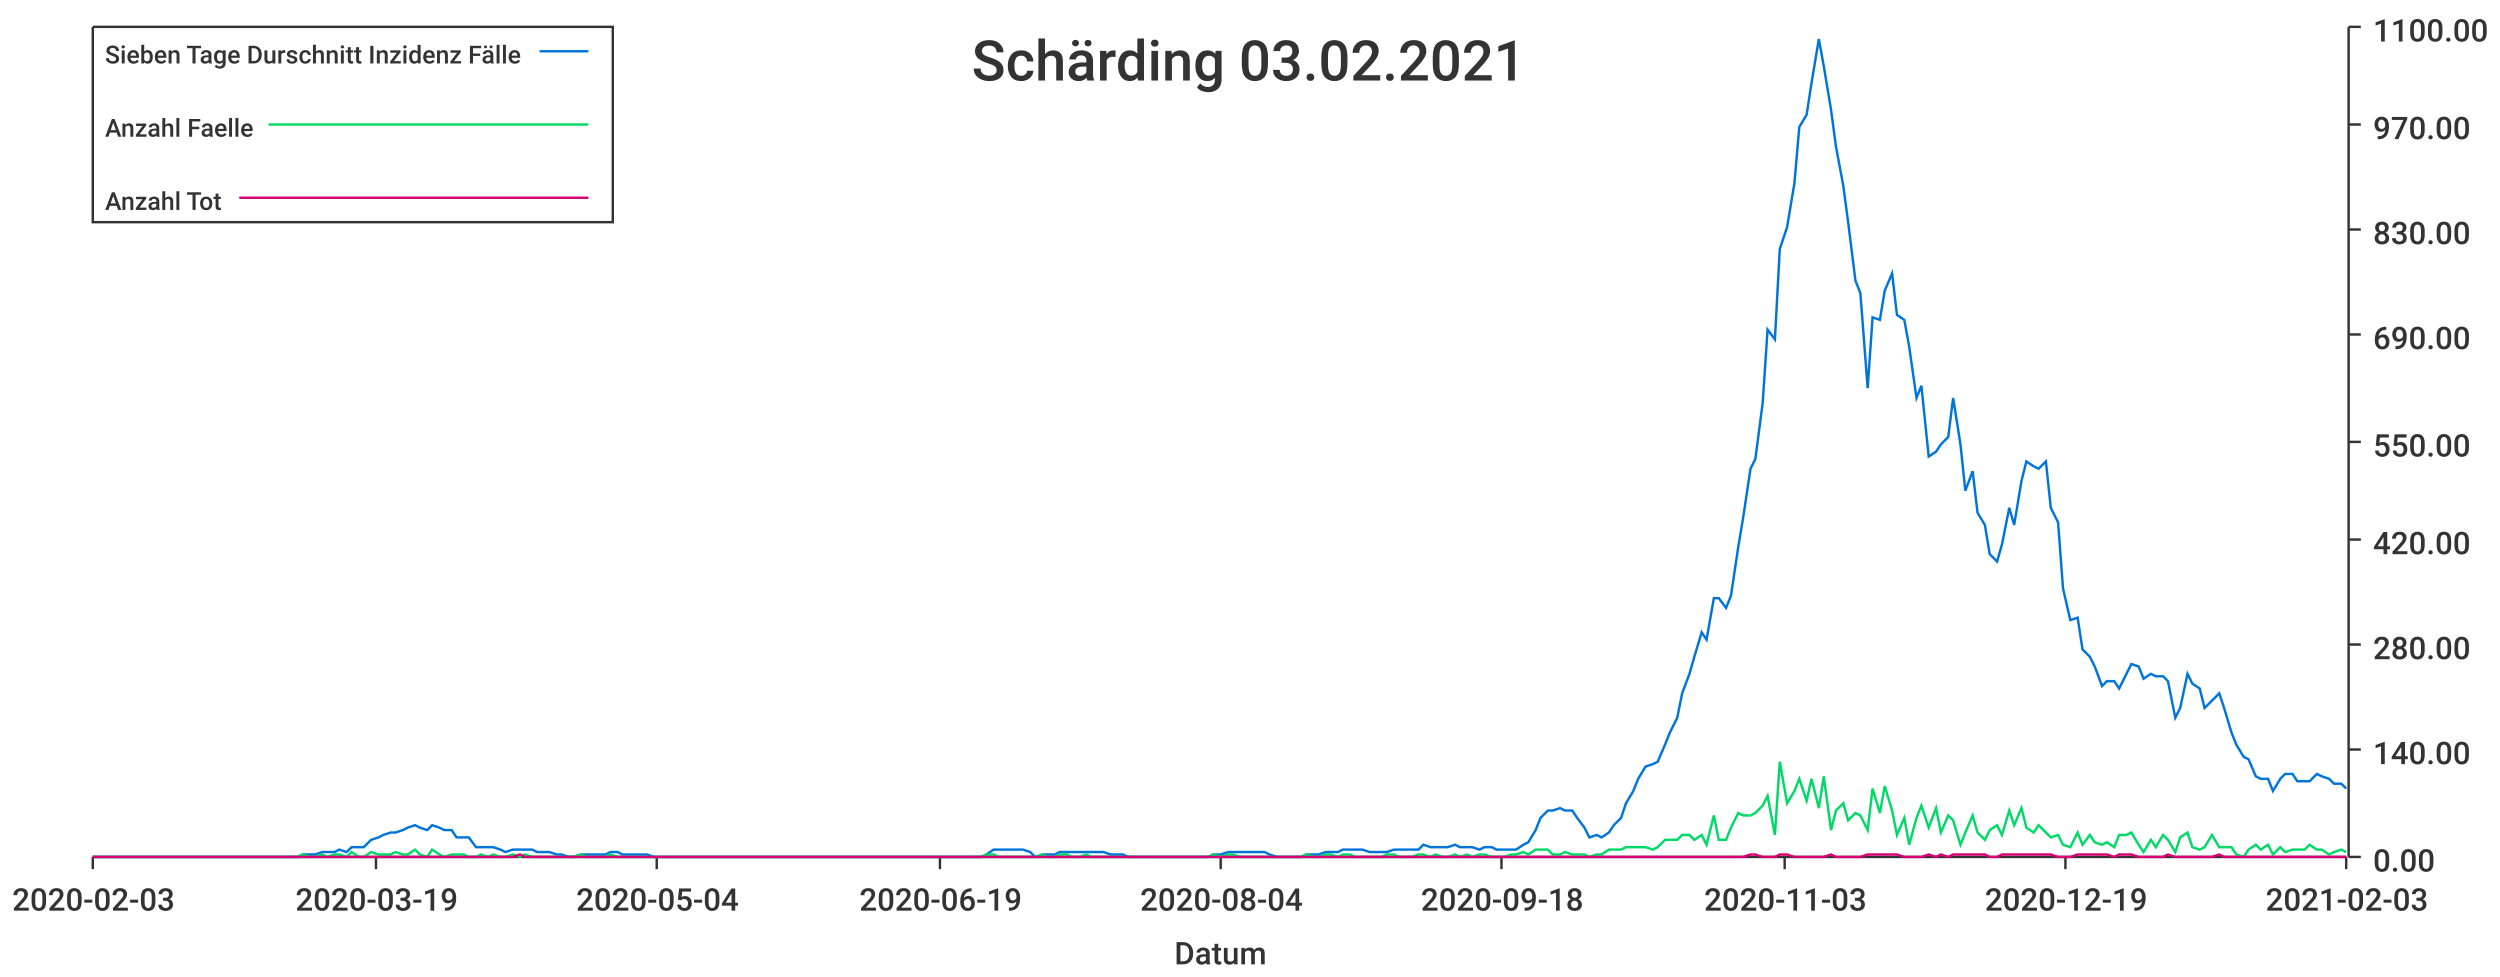
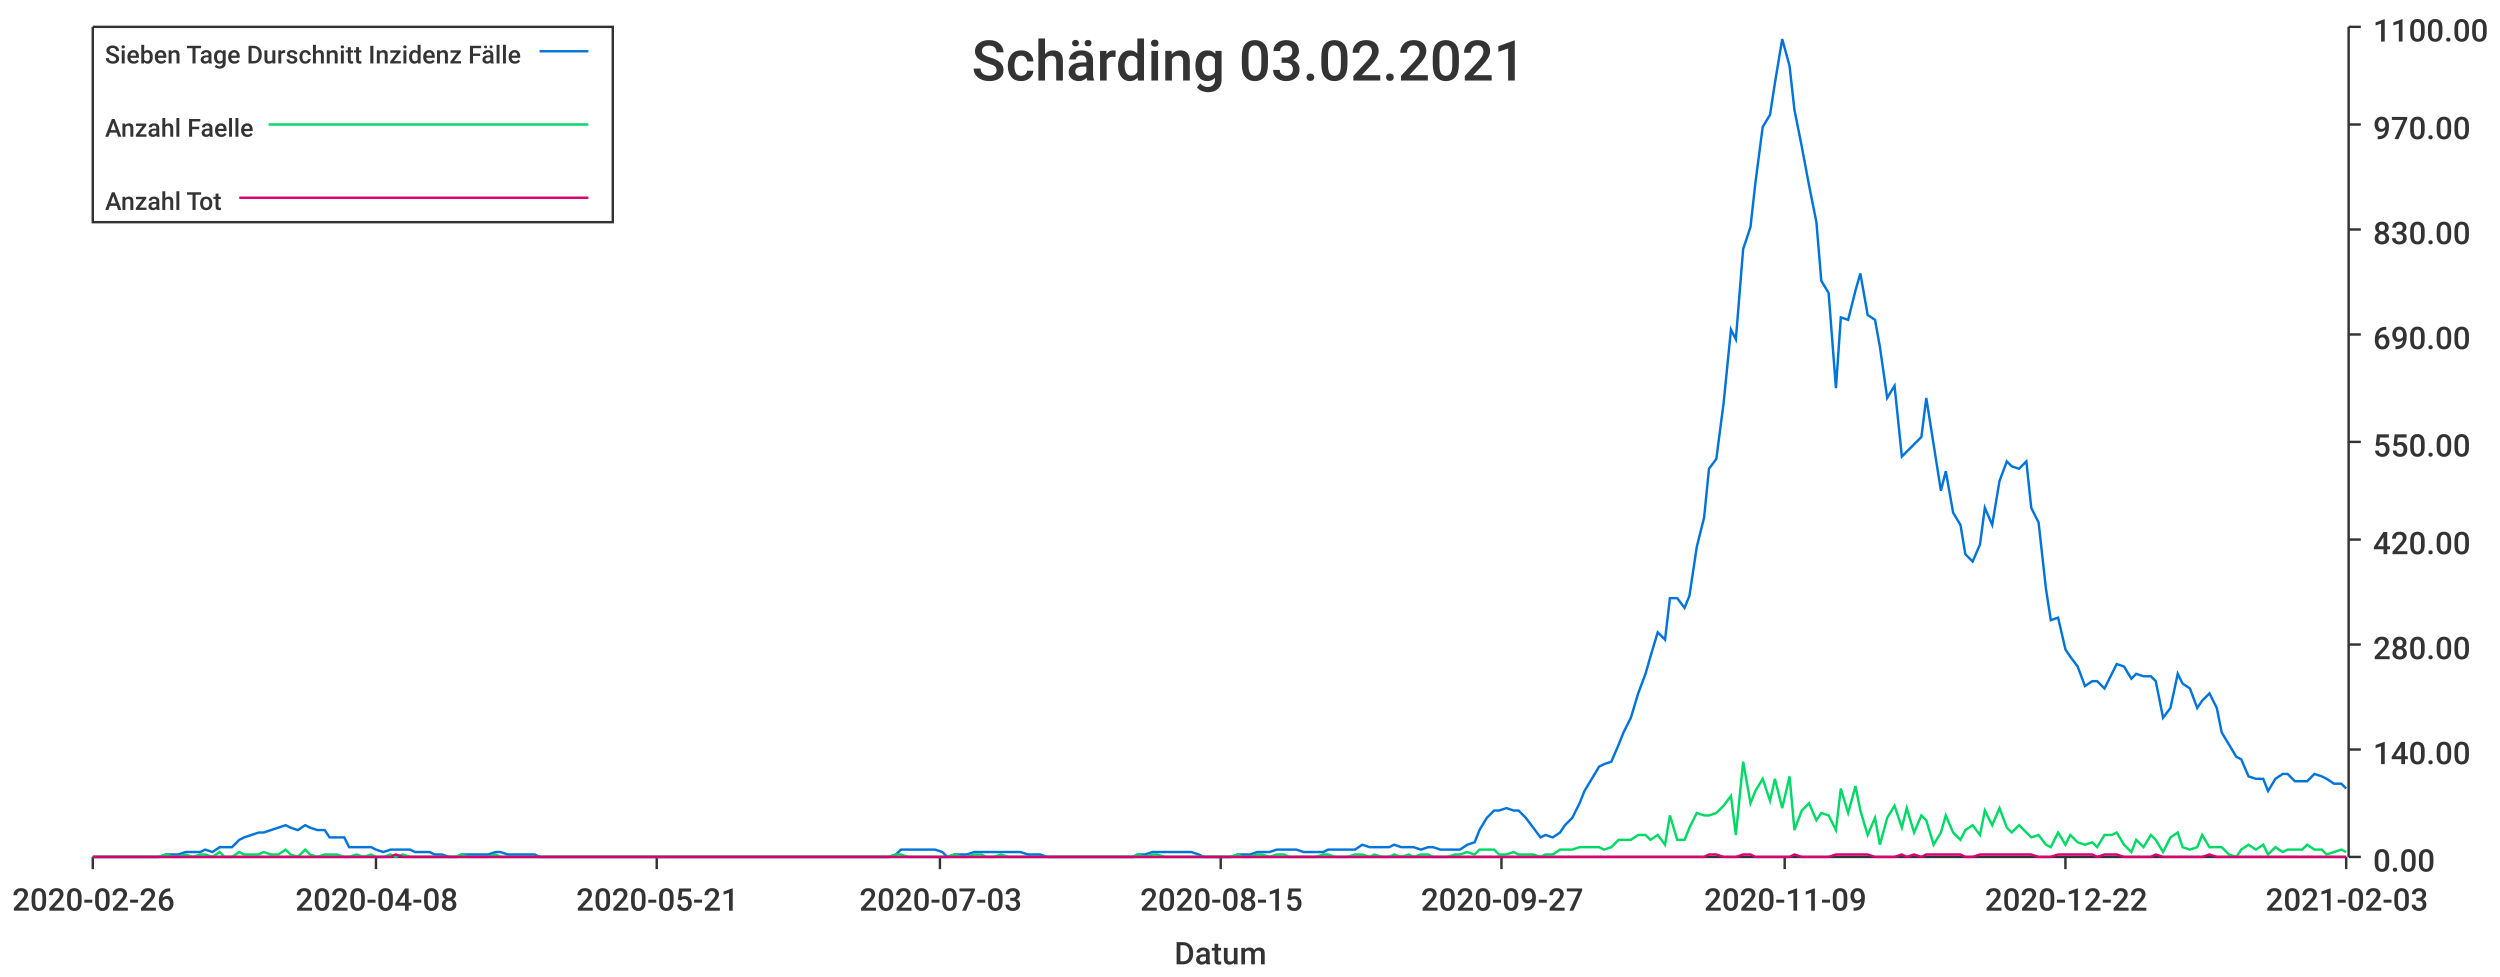
<svg xmlns="http://www.w3.org/2000/svg" width="1024" height="400">\n<path d="M 0 0 L 1024 0 L 1024 400 L 0 400 L 0 0" style="stroke-width:0;stroke:rgba(255,255,255,1.0);fill:rgba(255,255,255,1.0)" />
  <path d="M 38 11 L 961 11 L 961 351 L 38 351 L 38 11" style="stroke-width:0;stroke:rgba(255,255,255,1.0);fill:rgba(255,255,255,1.0)" />
  <path d="M 38 351 L 961 351" style="stroke-width:1;stroke:rgba(51,51,51,1.0);fill:none" />
  <path d="M 38 351 L 38 356" style="stroke-width:1;stroke:rgba(51,51,51,1.0);fill:none" />
-   <text x="5" y="373" style="stroke-width:0;stroke:none;fill:rgba(51,51,51,1.0);font-size:12.8px;font-family:'Roboto Medium',sans-serif">2020-02-03</text>
+   <text x="5" y="373" style="stroke-width:0;stroke:none;fill:rgba(51,51,51,1.0);font-size:12.8px;font-family:'Roboto Medium',sans-serif">2020-02-26</text>
  <path d="M 154 351 L 154 356" style="stroke-width:1;stroke:rgba(51,51,51,1.0);fill:none" />
-   <text x="121" y="373" style="stroke-width:0;stroke:none;fill:rgba(51,51,51,1.0);font-size:12.8px;font-family:'Roboto Medium',sans-serif">2020-03-19</text>
+   <text x="121" y="373" style="stroke-width:0;stroke:none;fill:rgba(51,51,51,1.0);font-size:12.8px;font-family:'Roboto Medium',sans-serif">2020-04-08</text>
  <path d="M 269 351 L 269 356" style="stroke-width:1;stroke:rgba(51,51,51,1.0);fill:none" />
-   <text x="236" y="373" style="stroke-width:0;stroke:none;fill:rgba(51,51,51,1.0);font-size:12.8px;font-family:'Roboto Medium',sans-serif">2020-05-04</text>
+   <text x="236" y="373" style="stroke-width:0;stroke:none;fill:rgba(51,51,51,1.0);font-size:12.8px;font-family:'Roboto Medium',sans-serif">2020-05-21</text>
  <path d="M 385 351 L 385 356" style="stroke-width:1;stroke:rgba(51,51,51,1.0);fill:none" />
-   <text x="352" y="373" style="stroke-width:0;stroke:none;fill:rgba(51,51,51,1.0);font-size:12.8px;font-family:'Roboto Medium',sans-serif">2020-06-19</text>
+   <text x="352" y="373" style="stroke-width:0;stroke:none;fill:rgba(51,51,51,1.0);font-size:12.8px;font-family:'Roboto Medium',sans-serif">2020-07-03</text>
  <path d="M 500 351 L 500 356" style="stroke-width:1;stroke:rgba(51,51,51,1.0);fill:none" />
-   <text x="467" y="373" style="stroke-width:0;stroke:none;fill:rgba(51,51,51,1.0);font-size:12.8px;font-family:'Roboto Medium',sans-serif">2020-08-04</text>
+   <text x="467" y="373" style="stroke-width:0;stroke:none;fill:rgba(51,51,51,1.0);font-size:12.8px;font-family:'Roboto Medium',sans-serif">2020-08-15</text>
  <path d="M 615 351 L 615 356" style="stroke-width:1;stroke:rgba(51,51,51,1.0);fill:none" />
-   <text x="582" y="373" style="stroke-width:0;stroke:none;fill:rgba(51,51,51,1.0);font-size:12.8px;font-family:'Roboto Medium',sans-serif">2020-09-18</text>
+   <text x="582" y="373" style="stroke-width:0;stroke:none;fill:rgba(51,51,51,1.0);font-size:12.8px;font-family:'Roboto Medium',sans-serif">2020-09-27</text>
  <path d="M 731 351 L 731 356" style="stroke-width:1;stroke:rgba(51,51,51,1.0);fill:none" />
-   <text x="698" y="373" style="stroke-width:0;stroke:none;fill:rgba(51,51,51,1.0);font-size:12.8px;font-family:'Roboto Medium',sans-serif">2020-11-03</text>
+   <text x="698" y="373" style="stroke-width:0;stroke:none;fill:rgba(51,51,51,1.0);font-size:12.8px;font-family:'Roboto Medium',sans-serif">2020-11-09</text>
  <path d="M 846 351 L 846 356" style="stroke-width:1;stroke:rgba(51,51,51,1.0);fill:none" />
-   <text x="813" y="373" style="stroke-width:0;stroke:none;fill:rgba(51,51,51,1.0);font-size:12.8px;font-family:'Roboto Medium',sans-serif">2020-12-19</text>
+   <text x="813" y="373" style="stroke-width:0;stroke:none;fill:rgba(51,51,51,1.0);font-size:12.8px;font-family:'Roboto Medium',sans-serif">2020-12-22</text>
  <path d="M 961 351 L 961 356" style="stroke-width:1;stroke:rgba(51,51,51,1.0);fill:none" />
  <text x="928" y="373" style="stroke-width:0;stroke:none;fill:rgba(51,51,51,1.0);font-size:12.8px;font-family:'Roboto Medium',sans-serif">2021-02-03</text>
  <text x="481" y="395" style="stroke-width:0;stroke:none;fill:rgba(51,51,51,1.0);font-size:12.8px;font-family:'Roboto Medium',sans-serif">Datum</text>
  <path d="M 962 351 L 962 11" style="stroke-width:1;stroke:rgba(51,51,51,1.0);fill:none" />
  <path d="M 962 351 L 967 351" style="stroke-width:1;stroke:rgba(51,51,51,1.0);fill:none" />
  <text x="972" y="357" style="stroke-width:0;stroke:none;fill:rgba(51,51,51,1.0);font-size:12.8px;font-family:'Roboto Medium',sans-serif">0.00</text>
  <path d="M 962 307 L 967 307" style="stroke-width:1;stroke:rgba(51,51,51,1.0);fill:none" />
  <text x="972" y="313" style="stroke-width:0;stroke:none;fill:rgba(51,51,51,1.0);font-size:12.8px;font-family:'Roboto Medium',sans-serif">140.00</text>
  <path d="M 962 264 L 967 264" style="stroke-width:1;stroke:rgba(51,51,51,1.0);fill:none" />
  <text x="972" y="270" style="stroke-width:0;stroke:none;fill:rgba(51,51,51,1.0);font-size:12.8px;font-family:'Roboto Medium',sans-serif">280.00</text>
  <path d="M 962 221 L 967 221" style="stroke-width:1;stroke:rgba(51,51,51,1.0);fill:none" />
  <text x="972" y="227" style="stroke-width:0;stroke:none;fill:rgba(51,51,51,1.0);font-size:12.8px;font-family:'Roboto Medium',sans-serif">420.00</text>
  <path d="M 962 181 L 967 181" style="stroke-width:1;stroke:rgba(51,51,51,1.0);fill:none" />
  <text x="972" y="187" style="stroke-width:0;stroke:none;fill:rgba(51,51,51,1.0);font-size:12.8px;font-family:'Roboto Medium',sans-serif">550.00</text>
  <path d="M 962 137 L 967 137" style="stroke-width:1;stroke:rgba(51,51,51,1.0);fill:none" />
  <text x="972" y="143" style="stroke-width:0;stroke:none;fill:rgba(51,51,51,1.0);font-size:12.8px;font-family:'Roboto Medium',sans-serif">690.00</text>
  <path d="M 962 94 L 967 94" style="stroke-width:1;stroke:rgba(51,51,51,1.0);fill:none" />
  <text x="972" y="100" style="stroke-width:0;stroke:none;fill:rgba(51,51,51,1.0);font-size:12.8px;font-family:'Roboto Medium',sans-serif">830.00</text>
  <path d="M 962 51 L 967 51" style="stroke-width:1;stroke:rgba(51,51,51,1.0);fill:none" />
  <text x="972" y="57" style="stroke-width:0;stroke:none;fill:rgba(51,51,51,1.0);font-size:12.8px;font-family:'Roboto Medium',sans-serif">970.00</text>
  <path d="M 962 11 L 967 11" style="stroke-width:1;stroke:rgba(51,51,51,1.0);fill:none" />
  <text x="972" y="17" style="stroke-width:0;stroke:none;fill:rgba(51,51,51,1.0);font-size:12.8px;font-family:'Roboto Medium',sans-serif">1100.00</text>
-   <path d="M 38 351 L 41 351 L 44 351 L 46 351 L 49 351 L 51 351 L 54 351 L 56 351 L 59 351 L 61 351 L 64 351 L 66 351 L 69 351 L 71 351 L 74 351 L 76 351 L 79 351 L 81 351 L 84 351 L 86 351 L 89 351 L 91 351 L 94 351 L 97 351 L 99 351 L 102 351 L 104 351 L 107 351 L 109 351 L 112 351 L 114 351 L 117 351 L 119 351 L 122 351 L 124 350 L 127 350 L 129 350 L 132 349 L 134 349 L 137 349 L 139 348 L 142 349 L 144 347 L 147 347 L 149 347 L 152 344 L 155 343 L 157 342 L 160 341 L 162 341 L 165 340 L 167 339 L 170 338 L 172 339 L 175 340 L 177 338 L 180 339 L 182 340 L 185 340 L 187 343 L 190 343 L 192 343 L 195 347 L 197 347 L 200 347 L 202 347 L 205 348 L 207 349 L 210 348 L 213 348 L 215 348 L 218 348 L 220 349 L 223 349 L 225 349 L 228 350 L 230 350 L 233 351 L 235 351 L 238 350 L 240 350 L 243 350 L 245 350 L 248 350 L 250 349 L 253 349 L 255 350 L 258 350 L 260 350 L 263 350 L 265 350 L 268 351 L 271 351 L 273 351 L 276 351 L 278 351 L 281 351 L 283 351 L 286 351 L 288 351 L 291 351 L 293 351 L 296 351 L 298 351 L 301 351 L 303 351 L 306 351 L 308 351 L 311 351 L 313 351 L 316 351 L 318 351 L 321 351 L 323 351 L 326 351 L 329 351 L 331 351 L 334 351 L 336 351 L 339 351 L 341 351 L 344 351 L 346 351 L 349 351 L 351 351 L 354 351 L 356 351 L 359 351 L 361 351 L 364 351 L 366 351 L 369 351 L 371 351 L 374 351 L 376 351 L 379 351 L 381 351 L 384 351 L 387 351 L 389 351 L 392 351 L 394 351 L 397 351 L 399 351 L 402 351 L 404 350 L 407 348 L 409 348 L 412 348 L 414 348 L 417 348 L 419 348 L 422 349 L 424 351 L 427 350 L 429 350 L 432 350 L 434 349 L 437 349 L 439 349 L 442 349 L 445 349 L 447 349 L 450 349 L 452 349 L 455 350 L 457 350 L 460 350 L 462 351 L 465 351 L 467 351 L 470 351 L 472 351 L 475 351 L 477 351 L 480 351 L 482 351 L 485 351 L 487 351 L 490 351 L 492 351 L 495 351 L 497 350 L 500 350 L 503 349 L 505 349 L 508 349 L 510 349 L 513 349 L 515 349 L 518 349 L 520 350 L 523 351 L 525 351 L 528 351 L 530 351 L 533 351 L 535 350 L 538 350 L 540 350 L 543 349 L 545 349 L 548 349 L 550 348 L 553 348 L 555 348 L 558 348 L 561 349 L 563 349 L 566 349 L 568 349 L 571 348 L 573 348 L 576 348 L 578 348 L 581 348 L 583 346 L 586 347 L 588 347 L 591 347 L 593 347 L 596 346 L 598 347 L 601 347 L 603 347 L 606 348 L 608 347 L 611 347 L 613 348 L 616 348 L 619 348 L 621 348 L 624 346 L 626 345 L 629 340 L 631 335 L 634 332 L 636 332 L 639 331 L 641 332 L 644 332 L 646 335 L 649 339 L 651 343 L 654 342 L 656 343 L 659 341 L 661 338 L 664 335 L 666 329 L 669 324 L 671 319 L 674 314 L 677 313 L 679 312 L 682 305 L 684 300 L 687 294 L 689 284 L 692 276 L 694 269 L 697 259 L 699 262 L 702 245 L 704 245 L 707 249 L 709 244 L 712 224 L 714 212 L 717 192 L 719 188 L 722 165 L 724 135 L 727 139 L 729 102 L 732 93 L 735 75 L 737 52 L 740 47 L 742 34 L 745 16 L 747 27 L 750 45 L 752 60 L 755 76 L 757 91 L 760 115 L 762 120 L 765 159 L 767 130 L 770 131 L 772 119 L 775 112 L 777 129 L 780 131 L 782 142 L 785 163 L 787 158 L 790 187 L 793 185 L 795 182 L 798 179 L 800 163 L 803 182 L 805 201 L 808 193 L 810 210 L 813 215 L 815 227 L 818 230 L 820 223 L 823 208 L 825 215 L 828 197 L 830 189 L 833 191 L 835 192 L 838 189 L 840 208 L 843 214 L 845 241 L 848 254 L 851 253 L 853 266 L 856 269 L 858 273 L 861 281 L 863 279 L 866 279 L 868 282 L 871 276 L 873 272 L 876 273 L 878 278 L 881 276 L 883 277 L 886 277 L 888 279 L 891 294 L 893 290 L 896 276 L 898 280 L 901 282 L 903 290 L 906 287 L 909 284 L 911 290 L 914 300 L 916 305 L 919 310 L 921 311 L 924 318 L 926 319 L 929 319 L 931 324 L 934 319 L 936 317 L 939 317 L 941 320 L 944 320 L 946 320 L 949 317 L 951 318 L 954 319 L 956 321 L 959 321 L 961 323" style="stroke-width:1;stroke:rgba(0,116,217,1.0);fill:none" />
-   <path d="M 38 351 L 41 351 L 44 351 L 46 351 L 49 351 L 51 351 L 54 351 L 56 351 L 59 351 L 61 351 L 64 351 L 66 351 L 69 351 L 71 351 L 74 351 L 76 351 L 79 351 L 81 351 L 84 351 L 86 351 L 89 351 L 91 351 L 94 351 L 97 351 L 99 351 L 102 351 L 104 351 L 107 351 L 109 351 L 112 351 L 114 351 L 117 351 L 119 351 L 122 351 L 124 350 L 127 351 L 129 351 L 132 350 L 134 351 L 137 350 L 139 350 L 142 351 L 144 349 L 147 351 L 149 351 L 152 349 L 155 350 L 157 350 L 160 350 L 162 349 L 165 350 L 167 350 L 170 348 L 172 350 L 175 351 L 177 348 L 180 350 L 182 351 L 185 350 L 187 350 L 190 350 L 192 351 L 195 351 L 197 350 L 200 351 L 202 350 L 205 351 L 207 351 L 210 350 L 213 351 L 215 350 L 218 351 L 220 351 L 223 351 L 225 351 L 228 351 L 230 351 L 233 351 L 235 351 L 238 350 L 240 351 L 243 351 L 245 351 L 248 351 L 250 350 L 253 351 L 255 351 L 258 351 L 260 351 L 263 351 L 265 351 L 268 351 L 271 351 L 273 351 L 276 351 L 278 351 L 281 351 L 283 351 L 286 351 L 288 351 L 291 351 L 293 351 L 296 351 L 298 351 L 301 351 L 303 351 L 306 351 L 308 351 L 311 351 L 313 351 L 316 351 L 318 351 L 321 351 L 323 351 L 326 351 L 329 351 L 331 351 L 334 351 L 336 351 L 339 351 L 341 351 L 344 351 L 346 351 L 349 351 L 351 351 L 354 351 L 356 351 L 359 351 L 361 351 L 364 351 L 366 351 L 369 351 L 371 351 L 374 351 L 376 351 L 379 351 L 381 351 L 384 351 L 387 351 L 389 351 L 392 351 L 394 351 L 397 351 L 399 351 L 402 351 L 404 350 L 407 350 L 409 351 L 412 351 L 414 351 L 417 351 L 419 351 L 422 351 L 424 351 L 427 350 L 429 351 L 432 351 L 434 350 L 437 350 L 439 351 L 442 351 L 445 350 L 447 351 L 450 351 L 452 351 L 455 351 L 457 351 L 460 351 L 462 351 L 465 351 L 467 351 L 470 351 L 472 351 L 475 351 L 477 351 L 480 351 L 482 351 L 485 351 L 487 351 L 490 351 L 492 351 L 495 351 L 497 350 L 500 351 L 503 350 L 505 350 L 508 351 L 510 351 L 513 351 L 515 351 L 518 351 L 520 351 L 523 351 L 525 351 L 528 351 L 530 351 L 533 351 L 535 350 L 538 351 L 540 351 L 543 350 L 545 350 L 548 351 L 550 350 L 553 350 L 555 351 L 558 351 L 561 351 L 563 351 L 566 351 L 568 350 L 571 350 L 573 351 L 576 351 L 578 351 L 581 350 L 583 350 L 586 351 L 588 350 L 591 351 L 593 351 L 596 350 L 598 351 L 601 350 L 603 351 L 606 350 L 608 350 L 611 351 L 613 351 L 616 351 L 619 350 L 621 350 L 624 349 L 626 350 L 629 348 L 631 348 L 634 348 L 636 350 L 639 350 L 641 349 L 644 350 L 646 350 L 649 350 L 651 351 L 654 350 L 656 350 L 659 348 L 661 348 L 664 348 L 666 347 L 669 347 L 671 347 L 674 347 L 677 348 L 679 347 L 682 344 L 684 344 L 687 344 L 689 342 L 692 342 L 694 344 L 697 342 L 699 346 L 702 334 L 704 344 L 707 344 L 709 339 L 712 333 L 714 334 L 717 334 L 719 333 L 722 330 L 724 326 L 727 342 L 729 312 L 732 329 L 735 324 L 737 319 L 740 328 L 742 319 L 745 331 L 747 318 L 750 340 L 752 332 L 755 329 L 757 336 L 760 333 L 762 334 L 765 340 L 767 323 L 770 333 L 772 322 L 775 332 L 777 342 L 780 335 L 782 346 L 785 335 L 787 330 L 790 339 L 793 331 L 795 341 L 798 334 L 800 336 L 803 346 L 805 341 L 808 334 L 810 341 L 813 344 L 815 340 L 818 338 L 820 342 L 823 332 L 825 338 L 828 331 L 830 339 L 833 341 L 835 338 L 838 341 L 840 343 L 843 342 L 845 346 L 848 347 L 851 341 L 853 346 L 856 342 L 858 345 L 861 346 L 863 345 L 866 347 L 868 342 L 871 342 L 873 341 L 876 346 L 878 349 L 881 344 L 883 347 L 886 342 L 888 344 L 891 349 L 893 343 L 896 341 L 898 347 L 901 348 L 903 347 L 906 342 L 909 347 L 911 347 L 914 347 L 916 350 L 919 351 L 921 348 L 924 346 L 926 348 L 929 346 L 931 350 L 934 347 L 936 349 L 939 348 L 941 348 L 944 348 L 946 346 L 949 348 L 951 348 L 954 350 L 956 349 L 959 348 L 961 349" style="stroke-width:1;stroke:rgba(0,217,101,1.0);fill:none" />
-   <path d="M 38 351 L 41 351 L 44 351 L 46 351 L 49 351 L 51 351 L 54 351 L 56 351 L 59 351 L 61 351 L 64 351 L 66 351 L 69 351 L 71 351 L 74 351 L 76 351 L 79 351 L 81 351 L 84 351 L 86 351 L 89 351 L 91 351 L 94 351 L 97 351 L 99 351 L 102 351 L 104 351 L 107 351 L 109 351 L 112 351 L 114 351 L 117 351 L 119 351 L 122 351 L 124 351 L 127 351 L 129 351 L 132 351 L 134 351 L 137 351 L 139 351 L 142 351 L 144 351 L 147 351 L 149 351 L 152 351 L 155 351 L 157 351 L 160 351 L 162 351 L 165 351 L 167 351 L 170 351 L 172 351 L 175 351 L 177 351 L 180 351 L 182 351 L 185 351 L 187 351 L 190 351 L 192 351 L 195 351 L 197 351 L 200 351 L 202 351 L 205 351 L 207 351 L 210 351 L 213 350 L 215 351 L 218 351 L 220 351 L 223 351 L 225 351 L 228 351 L 230 351 L 233 351 L 235 351 L 238 351 L 240 351 L 243 351 L 245 351 L 248 351 L 250 351 L 253 351 L 255 351 L 258 351 L 260 351 L 263 351 L 265 351 L 268 351 L 271 351 L 273 351 L 276 351 L 278 351 L 281 351 L 283 351 L 286 351 L 288 351 L 291 351 L 293 351 L 296 351 L 298 351 L 301 351 L 303 351 L 306 351 L 308 351 L 311 351 L 313 351 L 316 351 L 318 351 L 321 351 L 323 351 L 326 351 L 329 351 L 331 351 L 334 351 L 336 351 L 339 351 L 341 351 L 344 351 L 346 351 L 349 351 L 351 351 L 354 351 L 356 351 L 359 351 L 361 351 L 364 351 L 366 351 L 369 351 L 371 351 L 374 351 L 376 351 L 379 351 L 381 351 L 384 351 L 387 351 L 389 351 L 392 351 L 394 351 L 397 351 L 399 351 L 402 351 L 404 351 L 407 351 L 409 351 L 412 351 L 414 351 L 417 351 L 419 351 L 422 351 L 424 351 L 427 351 L 429 351 L 432 351 L 434 351 L 437 351 L 439 351 L 442 351 L 445 351 L 447 351 L 450 351 L 452 351 L 455 351 L 457 351 L 460 351 L 462 351 L 465 351 L 467 351 L 470 351 L 472 351 L 475 351 L 477 351 L 480 351 L 482 351 L 485 351 L 487 351 L 490 351 L 492 351 L 495 351 L 497 351 L 500 351 L 503 351 L 505 351 L 508 351 L 510 351 L 513 351 L 515 351 L 518 351 L 520 351 L 523 351 L 525 351 L 528 351 L 530 351 L 533 351 L 535 351 L 538 351 L 540 351 L 543 351 L 545 351 L 548 351 L 550 351 L 553 351 L 555 351 L 558 351 L 561 351 L 563 351 L 566 351 L 568 351 L 571 351 L 573 351 L 576 351 L 578 351 L 581 351 L 583 351 L 586 351 L 588 351 L 591 351 L 593 351 L 596 351 L 598 351 L 601 351 L 603 351 L 606 351 L 608 351 L 611 351 L 613 351 L 616 351 L 619 351 L 621 351 L 624 351 L 626 351 L 629 351 L 631 351 L 634 351 L 636 351 L 639 351 L 641 351 L 644 351 L 646 351 L 649 351 L 651 351 L 654 351 L 656 351 L 659 351 L 661 351 L 664 351 L 666 351 L 669 351 L 671 351 L 674 351 L 677 351 L 679 351 L 682 351 L 684 351 L 687 351 L 689 351 L 692 351 L 694 351 L 697 351 L 699 351 L 702 351 L 704 351 L 707 351 L 709 351 L 712 351 L 714 351 L 717 350 L 719 350 L 722 351 L 724 351 L 727 351 L 729 350 L 732 350 L 735 351 L 737 351 L 740 351 L 742 351 L 745 351 L 747 351 L 750 350 L 752 351 L 755 351 L 757 351 L 760 351 L 762 351 L 765 350 L 767 350 L 770 350 L 772 350 L 775 350 L 777 350 L 780 351 L 782 351 L 785 351 L 787 351 L 790 350 L 793 351 L 795 350 L 798 351 L 800 350 L 803 350 L 805 350 L 808 350 L 810 350 L 813 350 L 815 351 L 818 351 L 820 350 L 823 350 L 825 350 L 828 350 L 830 350 L 833 350 L 835 350 L 838 350 L 840 350 L 843 351 L 845 351 L 848 351 L 851 350 L 853 350 L 856 350 L 858 350 L 861 350 L 863 350 L 866 351 L 868 350 L 871 350 L 873 350 L 876 351 L 878 351 L 881 351 L 883 351 L 886 351 L 888 350 L 891 351 L 893 351 L 896 351 L 898 351 L 901 351 L 903 351 L 906 351 L 909 350 L 911 351 L 914 351 L 916 351 L 919 351 L 921 351 L 924 351 L 926 351 L 929 351 L 931 351 L 934 351 L 936 351 L 939 351 L 941 351 L 944 351 L 946 351 L 949 351 L 951 351 L 954 351 L 956 351 L 959 351 L 961 351" style="stroke-width:1;stroke:rgba(217,0,116,1.0);fill:none" />
+   <path d="M 38 351 L 41 351 L 44 351 L 47 351 L 49 351 L 52 351 L 55 351 L 57 351 L 60 351 L 63 351 L 65 351 L 68 350 L 71 350 L 73 350 L 76 349 L 79 349 L 82 349 L 84 348 L 87 349 L 90 347 L 92 347 L 95 347 L 98 344 L 100 343 L 103 342 L 106 341 L 108 341 L 111 340 L 114 339 L 117 338 L 119 339 L 122 340 L 125 338 L 127 339 L 130 340 L 133 340 L 135 343 L 138 343 L 141 343 L 143 347 L 146 347 L 149 347 L 152 347 L 154 348 L 157 349 L 160 348 L 162 348 L 165 348 L 168 348 L 170 349 L 173 349 L 176 349 L 178 350 L 181 350 L 184 351 L 187 351 L 189 350 L 192 350 L 195 350 L 197 350 L 200 350 L 203 349 L 205 349 L 208 350 L 211 350 L 213 350 L 216 350 L 219 350 L 221 351 L 224 351 L 227 351 L 230 351 L 232 351 L 235 351 L 238 351 L 240 351 L 243 351 L 246 351 L 248 351 L 251 351 L 254 351 L 256 351 L 259 351 L 262 351 L 265 351 L 267 351 L 270 351 L 273 351 L 275 351 L 278 351 L 281 351 L 283 351 L 286 351 L 289 351 L 291 351 L 294 351 L 297 351 L 300 351 L 302 351 L 305 351 L 308 351 L 310 351 L 313 351 L 316 351 L 318 351 L 321 351 L 324 351 L 326 351 L 329 351 L 332 351 L 335 351 L 337 351 L 340 351 L 343 351 L 345 351 L 348 351 L 351 351 L 353 351 L 356 351 L 359 351 L 361 351 L 364 351 L 367 350 L 369 348 L 372 348 L 375 348 L 378 348 L 380 348 L 383 348 L 386 349 L 388 351 L 391 350 L 394 350 L 396 350 L 399 349 L 402 349 L 404 349 L 407 349 L 410 349 L 413 349 L 415 349 L 418 349 L 421 350 L 423 350 L 426 350 L 429 351 L 431 351 L 434 351 L 437 351 L 439 351 L 442 351 L 445 351 L 448 351 L 450 351 L 453 351 L 456 351 L 458 351 L 461 351 L 464 351 L 466 350 L 469 350 L 472 349 L 474 349 L 477 349 L 480 349 L 483 349 L 485 349 L 488 349 L 491 350 L 493 351 L 496 351 L 499 351 L 501 351 L 504 351 L 507 350 L 509 350 L 512 350 L 515 349 L 517 349 L 520 349 L 523 348 L 526 348 L 528 348 L 531 348 L 534 349 L 536 349 L 539 349 L 542 349 L 544 348 L 547 348 L 550 348 L 552 348 L 555 348 L 558 346 L 561 347 L 563 347 L 566 347 L 569 347 L 571 346 L 574 347 L 577 347 L 579 347 L 582 348 L 585 347 L 587 347 L 590 348 L 593 348 L 596 348 L 598 348 L 601 346 L 604 345 L 606 340 L 609 335 L 612 332 L 614 332 L 617 331 L 620 332 L 622 332 L 625 335 L 628 339 L 631 343 L 633 342 L 636 343 L 639 341 L 641 338 L 644 335 L 647 329 L 649 324 L 652 319 L 655 314 L 657 313 L 660 312 L 663 305 L 665 300 L 668 294 L 671 284 L 674 276 L 676 269 L 679 259 L 682 262 L 684 245 L 687 245 L 690 249 L 692 244 L 695 224 L 698 212 L 700 192 L 703 188 L 706 165 L 709 135 L 711 139 L 714 102 L 717 93 L 719 75 L 722 52 L 725 47 L 727 34 L 730 16 L 733 27 L 735 45 L 738 60 L 741 76 L 744 91 L 746 115 L 749 120 L 752 159 L 754 130 L 757 131 L 760 119 L 762 112 L 765 129 L 768 131 L 770 142 L 773 163 L 776 158 L 779 187 L 781 185 L 784 182 L 787 179 L 789 163 L 792 182 L 795 201 L 797 193 L 800 210 L 803 215 L 805 227 L 808 230 L 811 223 L 813 208 L 816 215 L 819 197 L 822 189 L 824 191 L 827 192 L 830 189 L 832 208 L 835 214 L 838 241 L 840 254 L 843 253 L 846 266 L 848 269 L 851 273 L 854 281 L 857 279 L 859 279 L 862 282 L 865 276 L 867 272 L 870 273 L 873 278 L 875 276 L 878 277 L 881 277 L 883 279 L 886 294 L 889 290 L 892 276 L 894 280 L 897 282 L 900 290 L 902 287 L 905 284 L 908 290 L 910 300 L 913 305 L 916 310 L 918 311 L 921 318 L 924 319 L 927 319 L 929 324 L 932 319 L 935 317 L 937 317 L 940 320 L 943 320 L 945 320 L 948 317 L 951 318 L 953 319 L 956 321 L 959 321 L 961 323" style="stroke-width:1;stroke:rgba(0,116,217,1.0);fill:none" />
+   <path d="M 38 351 L 41 351 L 44 351 L 47 351 L 49 351 L 52 351 L 55 351 L 57 351 L 60 351 L 63 351 L 65 351 L 68 350 L 71 351 L 73 351 L 76 350 L 79 351 L 82 350 L 84 350 L 87 351 L 90 349 L 92 351 L 95 351 L 98 349 L 100 350 L 103 350 L 106 350 L 108 349 L 111 350 L 114 350 L 117 348 L 119 350 L 122 351 L 125 348 L 127 350 L 130 351 L 133 350 L 135 350 L 138 350 L 141 351 L 143 351 L 146 350 L 149 351 L 152 350 L 154 351 L 157 351 L 160 350 L 162 351 L 165 350 L 168 351 L 170 351 L 173 351 L 176 351 L 178 351 L 181 351 L 184 351 L 187 351 L 189 350 L 192 351 L 195 351 L 197 351 L 200 351 L 203 350 L 205 351 L 208 351 L 211 351 L 213 351 L 216 351 L 219 351 L 221 351 L 224 351 L 227 351 L 230 351 L 232 351 L 235 351 L 238 351 L 240 351 L 243 351 L 246 351 L 248 351 L 251 351 L 254 351 L 256 351 L 259 351 L 262 351 L 265 351 L 267 351 L 270 351 L 273 351 L 275 351 L 278 351 L 281 351 L 283 351 L 286 351 L 289 351 L 291 351 L 294 351 L 297 351 L 300 351 L 302 351 L 305 351 L 308 351 L 310 351 L 313 351 L 316 351 L 318 351 L 321 351 L 324 351 L 326 351 L 329 351 L 332 351 L 335 351 L 337 351 L 340 351 L 343 351 L 345 351 L 348 351 L 351 351 L 353 351 L 356 351 L 359 351 L 361 351 L 364 351 L 367 350 L 369 350 L 372 351 L 375 351 L 378 351 L 380 351 L 383 351 L 386 351 L 388 351 L 391 350 L 394 351 L 396 351 L 399 350 L 402 350 L 404 351 L 407 351 L 410 350 L 413 351 L 415 351 L 418 351 L 421 351 L 423 351 L 426 351 L 429 351 L 431 351 L 434 351 L 437 351 L 439 351 L 442 351 L 445 351 L 448 351 L 450 351 L 453 351 L 456 351 L 458 351 L 461 351 L 464 351 L 466 350 L 469 351 L 472 350 L 474 350 L 477 351 L 480 351 L 483 351 L 485 351 L 488 351 L 491 351 L 493 351 L 496 351 L 499 351 L 501 351 L 504 351 L 507 350 L 509 351 L 512 351 L 515 350 L 517 350 L 520 351 L 523 350 L 526 350 L 528 351 L 531 351 L 534 351 L 536 351 L 539 351 L 542 350 L 544 350 L 547 351 L 550 351 L 552 351 L 555 350 L 558 350 L 561 351 L 563 350 L 566 351 L 569 351 L 571 350 L 574 351 L 577 350 L 579 351 L 582 350 L 585 350 L 587 351 L 590 351 L 593 351 L 596 350 L 598 350 L 601 349 L 604 350 L 606 348 L 609 348 L 612 348 L 614 350 L 617 350 L 620 349 L 622 350 L 625 350 L 628 350 L 631 351 L 633 350 L 636 350 L 639 348 L 641 348 L 644 348 L 647 347 L 649 347 L 652 347 L 655 347 L 657 348 L 660 347 L 663 344 L 665 344 L 668 344 L 671 342 L 674 342 L 676 344 L 679 342 L 682 346 L 684 334 L 687 344 L 690 344 L 692 339 L 695 333 L 698 334 L 700 334 L 703 333 L 706 330 L 709 326 L 711 342 L 714 312 L 717 329 L 719 324 L 722 319 L 725 328 L 727 319 L 730 331 L 733 318 L 735 340 L 738 332 L 741 329 L 744 336 L 746 333 L 749 334 L 752 340 L 754 323 L 757 333 L 760 322 L 762 332 L 765 342 L 768 335 L 770 346 L 773 335 L 776 330 L 779 339 L 781 331 L 784 341 L 787 334 L 789 336 L 792 346 L 795 341 L 797 334 L 800 341 L 803 344 L 805 340 L 808 338 L 811 342 L 813 332 L 816 338 L 819 331 L 822 339 L 824 341 L 827 338 L 830 341 L 832 343 L 835 342 L 838 346 L 840 347 L 843 341 L 846 346 L 848 342 L 851 345 L 854 346 L 857 345 L 859 347 L 862 342 L 865 342 L 867 341 L 870 346 L 873 349 L 875 344 L 878 347 L 881 342 L 883 344 L 886 349 L 889 343 L 892 341 L 894 347 L 897 348 L 900 347 L 902 342 L 905 347 L 908 347 L 910 347 L 913 350 L 916 351 L 918 348 L 921 346 L 924 348 L 927 346 L 929 350 L 932 347 L 935 349 L 937 348 L 940 348 L 943 348 L 945 346 L 948 348 L 951 348 L 953 350 L 956 349 L 959 348 L 961 349" style="stroke-width:1;stroke:rgba(0,217,101,1.0);fill:none" />
+   <path d="M 38 351 L 41 351 L 44 351 L 47 351 L 49 351 L 52 351 L 55 351 L 57 351 L 60 351 L 63 351 L 65 351 L 68 351 L 71 351 L 73 351 L 76 351 L 79 351 L 82 351 L 84 351 L 87 351 L 90 351 L 92 351 L 95 351 L 98 351 L 100 351 L 103 351 L 106 351 L 108 351 L 111 351 L 114 351 L 117 351 L 119 351 L 122 351 L 125 351 L 127 351 L 130 351 L 133 351 L 135 351 L 138 351 L 141 351 L 143 351 L 146 351 L 149 351 L 152 351 L 154 351 L 157 351 L 160 351 L 162 350 L 165 351 L 168 351 L 170 351 L 173 351 L 176 351 L 178 351 L 181 351 L 184 351 L 187 351 L 189 351 L 192 351 L 195 351 L 197 351 L 200 351 L 203 351 L 205 351 L 208 351 L 211 351 L 213 351 L 216 351 L 219 351 L 221 351 L 224 351 L 227 351 L 230 351 L 232 351 L 235 351 L 238 351 L 240 351 L 243 351 L 246 351 L 248 351 L 251 351 L 254 351 L 256 351 L 259 351 L 262 351 L 265 351 L 267 351 L 270 351 L 273 351 L 275 351 L 278 351 L 281 351 L 283 351 L 286 351 L 289 351 L 291 351 L 294 351 L 297 351 L 300 351 L 302 351 L 305 351 L 308 351 L 310 351 L 313 351 L 316 351 L 318 351 L 321 351 L 324 351 L 326 351 L 329 351 L 332 351 L 335 351 L 337 351 L 340 351 L 343 351 L 345 351 L 348 351 L 351 351 L 353 351 L 356 351 L 359 351 L 361 351 L 364 351 L 367 351 L 369 351 L 372 351 L 375 351 L 378 351 L 380 351 L 383 351 L 386 351 L 388 351 L 391 351 L 394 351 L 396 351 L 399 351 L 402 351 L 404 351 L 407 351 L 410 351 L 413 351 L 415 351 L 418 351 L 421 351 L 423 351 L 426 351 L 429 351 L 431 351 L 434 351 L 437 351 L 439 351 L 442 351 L 445 351 L 448 351 L 450 351 L 453 351 L 456 351 L 458 351 L 461 351 L 464 351 L 466 351 L 469 351 L 472 351 L 474 351 L 477 351 L 480 351 L 483 351 L 485 351 L 488 351 L 491 351 L 493 351 L 496 351 L 499 351 L 501 351 L 504 351 L 507 351 L 509 351 L 512 351 L 515 351 L 517 351 L 520 351 L 523 351 L 526 351 L 528 351 L 531 351 L 534 351 L 536 351 L 539 351 L 542 351 L 544 351 L 547 351 L 550 351 L 552 351 L 555 351 L 558 351 L 561 351 L 563 351 L 566 351 L 569 351 L 571 351 L 574 351 L 577 351 L 579 351 L 582 351 L 585 351 L 587 351 L 590 351 L 593 351 L 596 351 L 598 351 L 601 351 L 604 351 L 606 351 L 609 351 L 612 351 L 614 351 L 617 351 L 620 351 L 622 351 L 625 351 L 628 351 L 631 351 L 633 351 L 636 351 L 639 351 L 641 351 L 644 351 L 647 351 L 649 351 L 652 351 L 655 351 L 657 351 L 660 351 L 663 351 L 665 351 L 668 351 L 671 351 L 674 351 L 676 351 L 679 351 L 682 351 L 684 351 L 687 351 L 690 351 L 692 351 L 695 351 L 698 351 L 700 350 L 703 350 L 706 351 L 709 351 L 711 351 L 714 350 L 717 350 L 719 351 L 722 351 L 725 351 L 727 351 L 730 351 L 733 351 L 735 350 L 738 351 L 741 351 L 744 351 L 746 351 L 749 351 L 752 350 L 754 350 L 757 350 L 760 350 L 762 350 L 765 350 L 768 351 L 770 351 L 773 351 L 776 351 L 779 350 L 781 351 L 784 350 L 787 351 L 789 350 L 792 350 L 795 350 L 797 350 L 800 350 L 803 350 L 805 351 L 808 351 L 811 350 L 813 350 L 816 350 L 819 350 L 822 350 L 824 350 L 827 350 L 830 350 L 832 350 L 835 351 L 838 351 L 840 351 L 843 350 L 846 350 L 848 350 L 851 350 L 854 350 L 857 350 L 859 351 L 862 350 L 865 350 L 867 350 L 870 351 L 873 351 L 875 351 L 878 351 L 881 351 L 883 350 L 886 351 L 889 351 L 892 351 L 894 351 L 897 351 L 900 351 L 902 351 L 905 350 L 908 351 L 910 351 L 913 351 L 916 351 L 918 351 L 921 351 L 924 351 L 927 351 L 929 351 L 932 351 L 935 351 L 937 351 L 940 351 L 943 351 L 945 351 L 948 351 L 951 351 L 953 351 L 956 351 L 959 351 L 961 351" style="stroke-width:1;stroke:rgba(217,0,116,1.0);fill:none" />
  <text x="398" y="33" style="stroke-width:0;stroke:none;fill:rgba(51,51,51,1.0);font-size:23.0px;font-family:'Roboto Medium',sans-serif">Schärding 03.02.2021</text>
  <path d="M 38 11 L 251 11 L 251 91 L 38 91 L 38 11" style="stroke-width:1;stroke:rgba(51,51,51,1.0);fill:rgba(255,255,255,1.0)" />
  <text x="43" y="26" style="stroke-width:0;stroke:none;fill:rgba(51,51,51,1.0);font-size:10.2px;font-family:'Roboto Medium',sans-serif">Sieben Tage Durschnitt Inzidenz Fälle</text>
  <path d="M 221 21 L 241 21" style="stroke-width:1;stroke:rgba(0,116,217,1.0);fill:none" />
  <text x="43" y="56" style="stroke-width:0;stroke:none;fill:rgba(51,51,51,1.0);font-size:10.2px;font-family:'Roboto Medium',sans-serif">Anzahl Faelle</text>
  <path d="M 110 51 L 241 51" style="stroke-width:1;stroke:rgba(0,217,101,1.0);fill:none" />
  <text x="43" y="86" style="stroke-width:0;stroke:none;fill:rgba(51,51,51,1.0);font-size:10.2px;font-family:'Roboto Medium',sans-serif">Anzahl Tot</text>
  <path d="M 98 81 L 241 81" style="stroke-width:1;stroke:rgba(217,0,116,1.0);fill:none" />
</svg>
